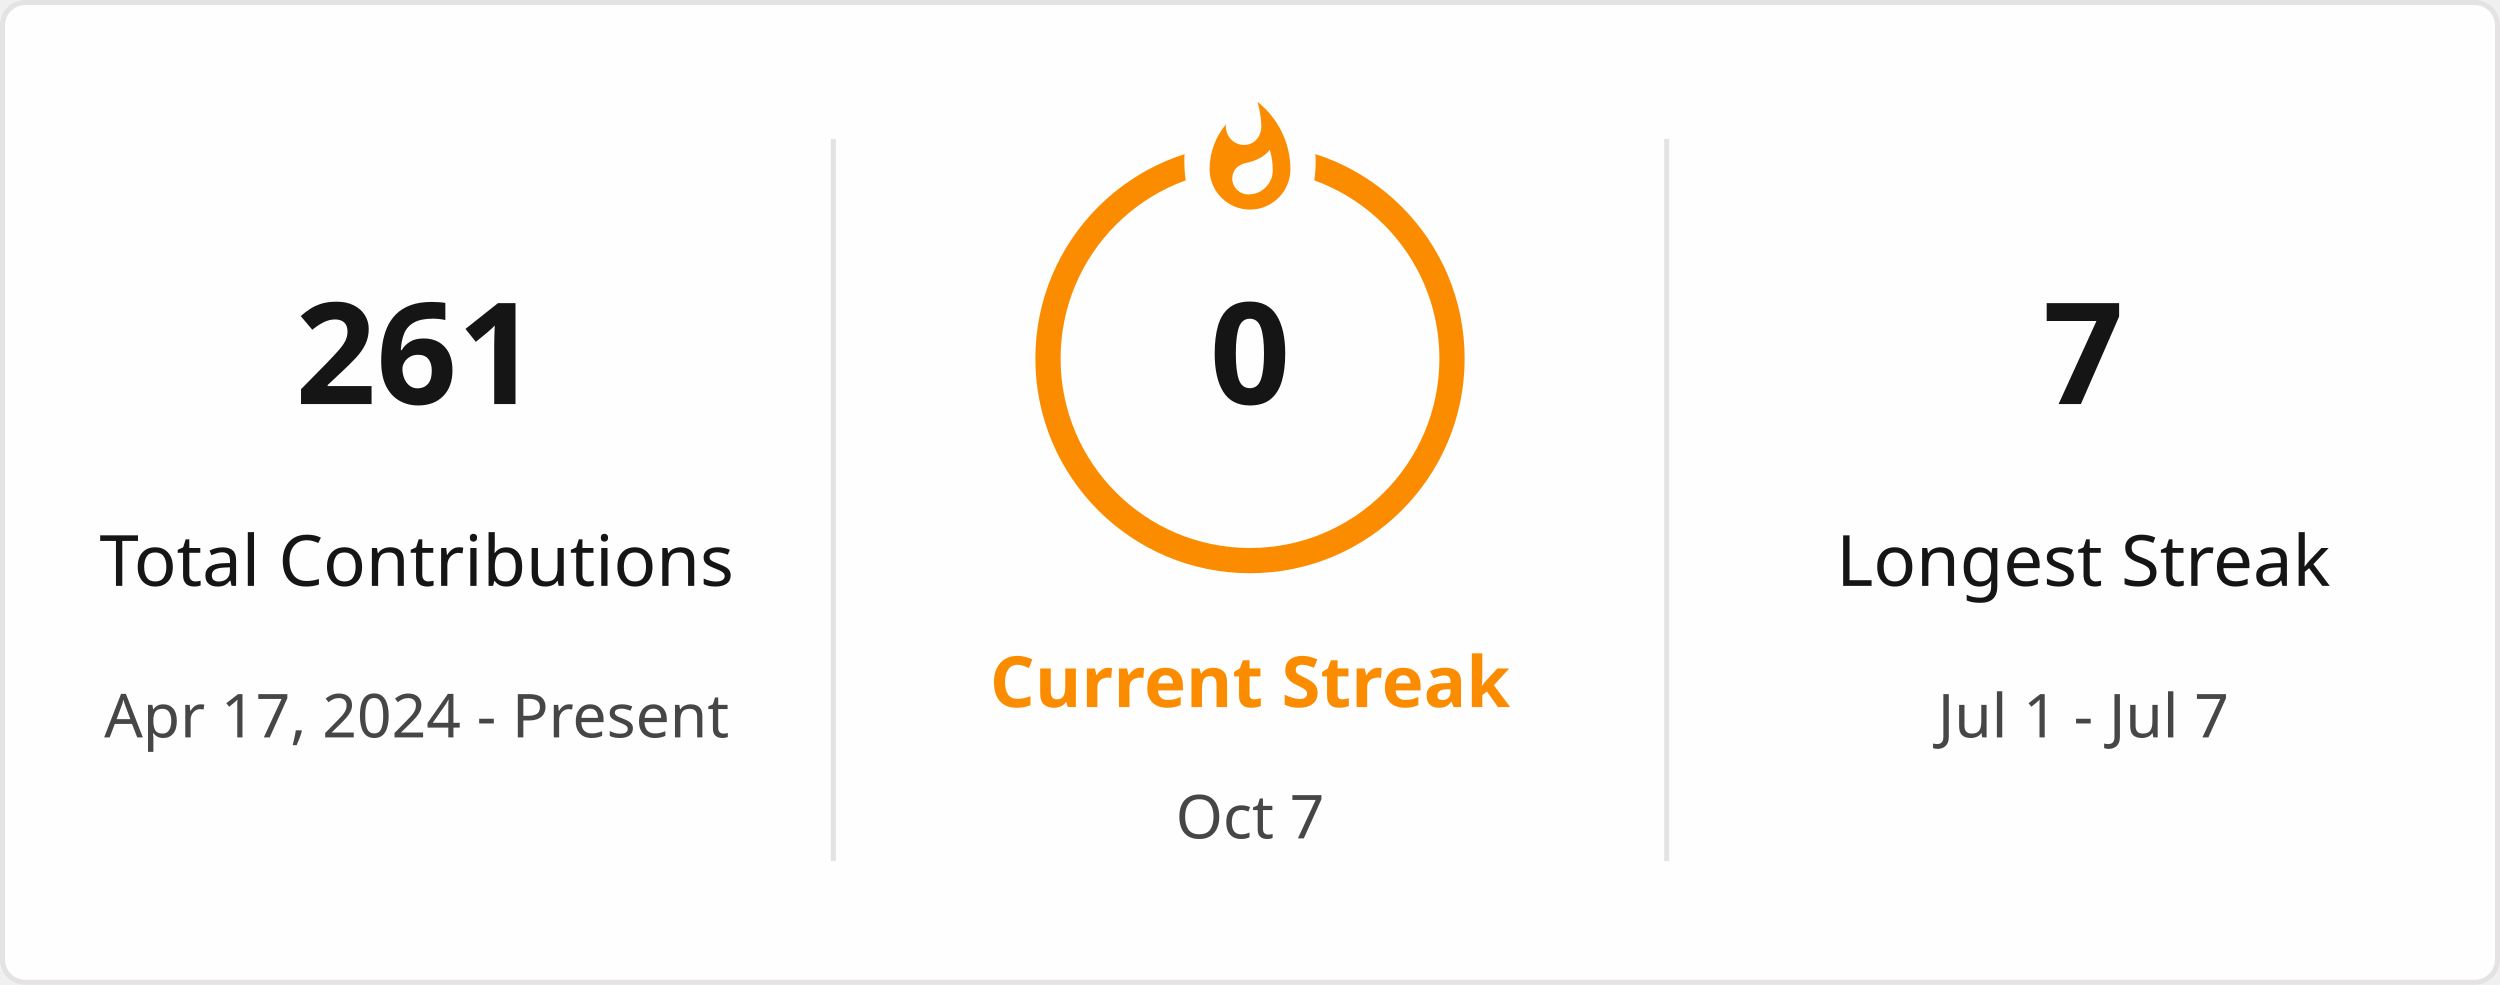
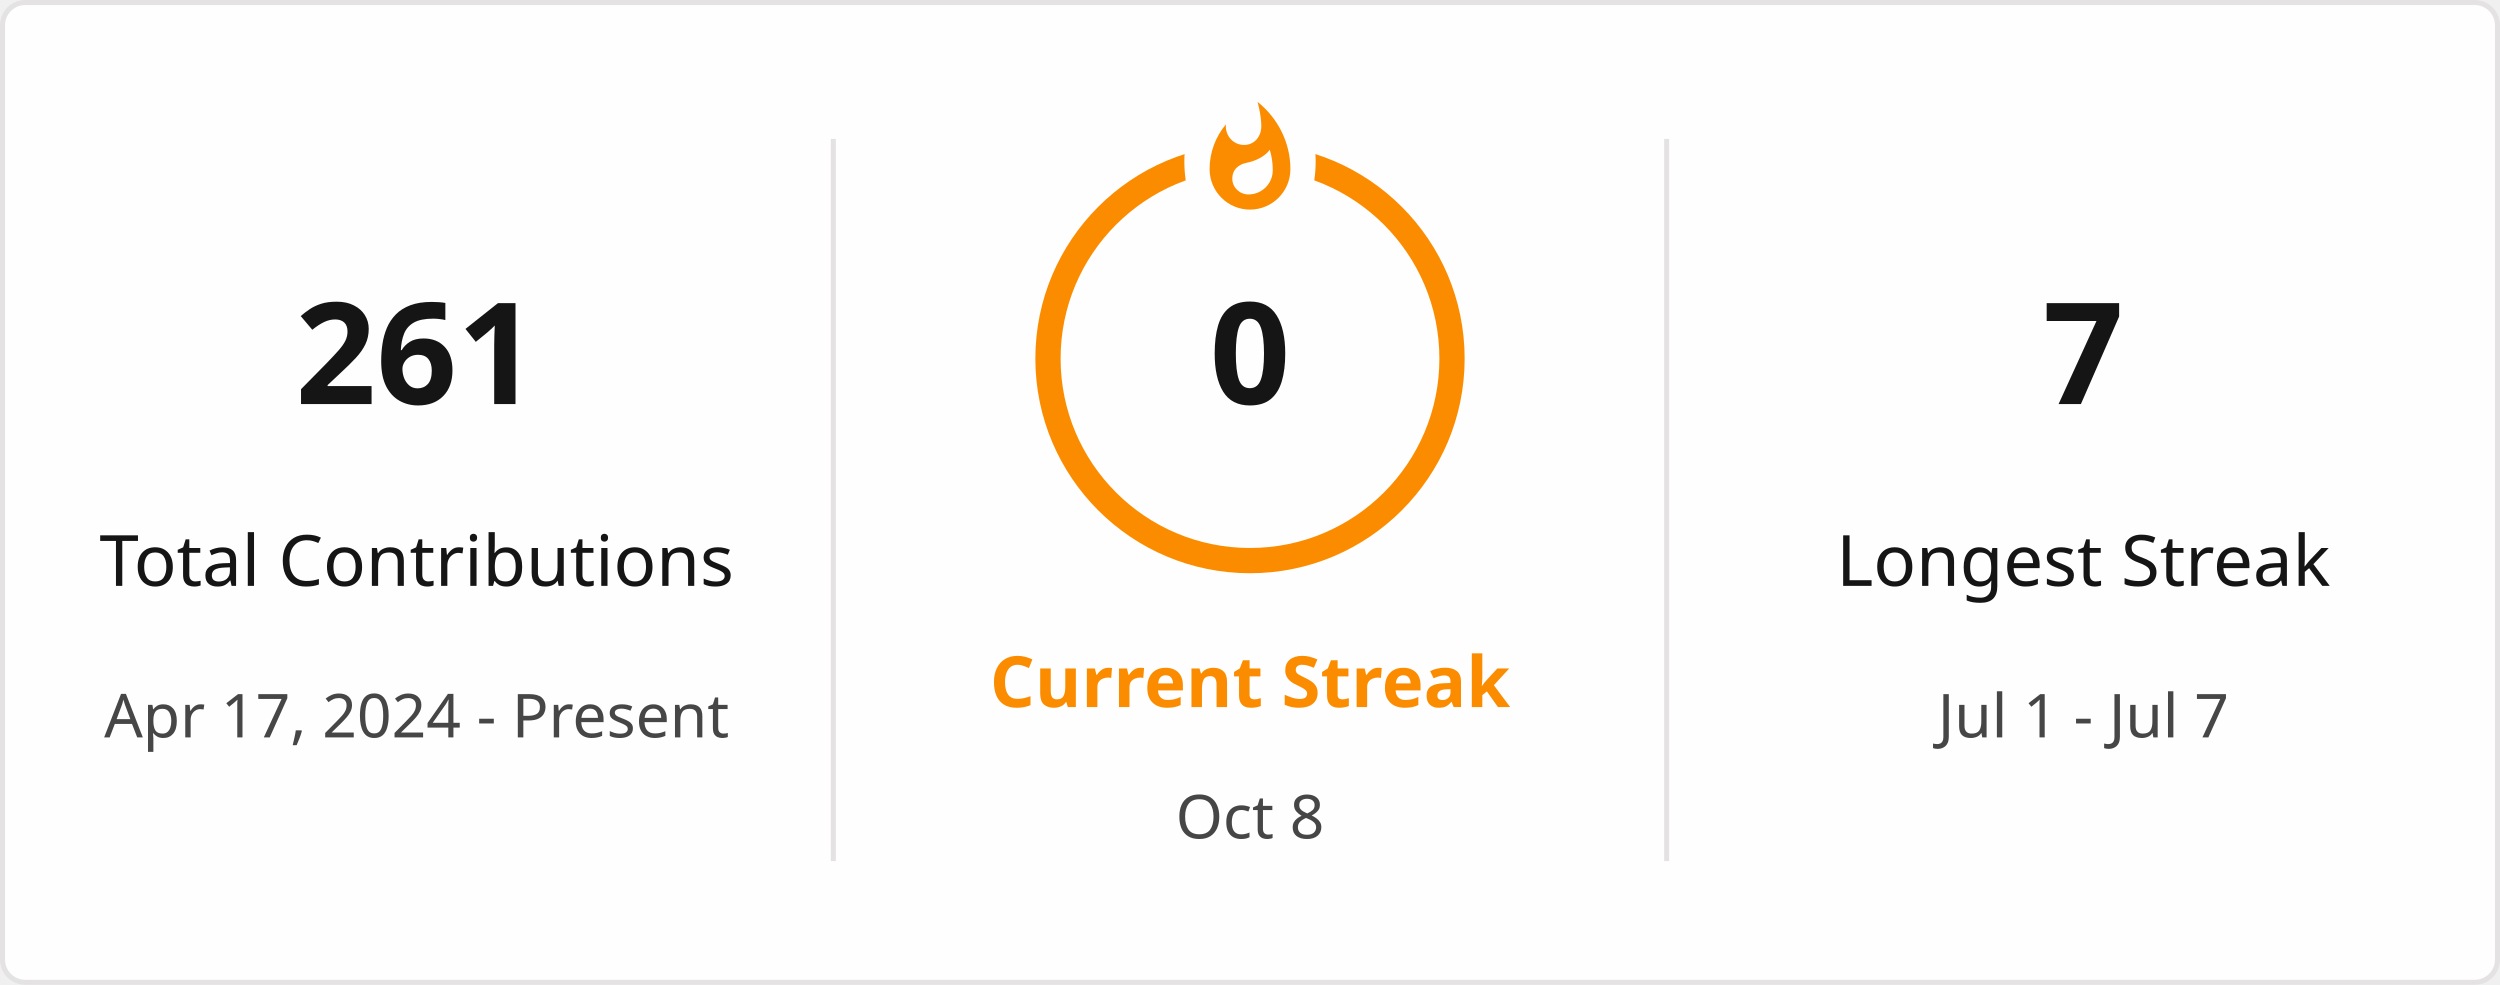
<svg xmlns="http://www.w3.org/2000/svg" style="isolation: isolate" viewBox="0 0 495 195" width="495px" height="195px" direction="ltr">
  <defs>
    <clipPath id="outer_rectangle">
      <rect width="495" height="195" rx="4.5" />
    </clipPath>
    <mask id="mask_out_ring_behind_fire">
      <rect width="495" height="195" fill="white" />
      <ellipse id="mask-ellipse" cx="247.5" cy="32" rx="13" ry="18" fill="black" />
    </mask>
  </defs>
  <g clip-path="url(#outer_rectangle)">
    <g style="isolation: isolate">
      <rect stroke="#E4E2E2" fill="#FFFEFE" rx="4.5" x="0.5" y="0.5" width="494" height="194" />
    </g>
    <g style="isolation: isolate">
      <line x1="165" y1="28" x2="165" y2="170" vector-effect="non-scaling-stroke" stroke-width="1" stroke="#E4E2E2" stroke-linejoin="miter" stroke-linecap="square" stroke-miterlimit="3" />
      <line x1="330" y1="28" x2="330" y2="170" vector-effect="non-scaling-stroke" stroke-width="1" stroke="#E4E2E2" stroke-linejoin="miter" stroke-linecap="square" stroke-miterlimit="3" />
    </g>
    <g style="isolation: isolate">
      <g transform="translate(82.5, 48)">
        <text x="0" y="32" stroke-width="0" text-anchor="middle" fill="#151515" stroke="none" font-family="&quot;Segoe UI&quot;, Ubuntu, sans-serif" font-weight="700" font-size="28px" font-style="normal" style="opacity: 1; opacity: 1;">
                        261
                    </text>
      </g>
      <g transform="translate(82.5, 84)">
        <text x="0" y="32" stroke-width="0" text-anchor="middle" fill="#151515" stroke="none" font-family="&quot;Segoe UI&quot;, Ubuntu, sans-serif" font-weight="400" font-size="14px" font-style="normal" style="opacity: 1; opacity: 1;">
                        Total Contributions
                    </text>
      </g>
      <g transform="translate(82.5, 114)">
        <text x="0" y="32" stroke-width="0" text-anchor="middle" fill="#464646" stroke="none" font-family="&quot;Segoe UI&quot;, Ubuntu, sans-serif" font-weight="400" font-size="12px" font-style="normal" style="opacity: 1; opacity: 1;">
                        Apr 17, 2024 - Present
                    </text>
      </g>
    </g>
    <g style="isolation: isolate">
      <g transform="translate(247.5, 108)">
        <text x="0" y="32" stroke-width="0" text-anchor="middle" fill="#FB8C00" stroke="none" font-family="&quot;Segoe UI&quot;, Ubuntu, sans-serif" font-weight="700" font-size="14px" font-style="normal" style="opacity: 1; opacity: 1;">
                        Current Streak
                    </text>
      </g>
      <g transform="translate(247.5, 145)">
        <text x="0" y="21" stroke-width="0" text-anchor="middle" fill="#464646" stroke="none" font-family="&quot;Segoe UI&quot;, Ubuntu, sans-serif" font-weight="400" font-size="12px" font-style="normal" style="opacity: 1; opacity: 1;">
-                         Oct 7
+                         Oct 8
                    </text>
      </g>
      <g mask="url(#mask_out_ring_behind_fire)">
        <circle cx="247.5" cy="71" r="40" fill="none" stroke="#FB8C00" stroke-width="5" style="opacity: 1; opacity: 1;" />
      </g>
      <g transform="translate(247.5, 19.5)" stroke-opacity="0" style="opacity: 1; opacity: 1;">
        <path d="M -12 -0.5 L 15 -0.5 L 15 23.5 L -12 23.5 L -12 -0.5 Z" fill="none" />
        <path d="M 1.5 0.67 C 1.5 0.67 2.24 3.32 2.24 5.47 C 2.24 7.53 0.89 9.2 -1.17 9.2 C -3.23 9.2 -4.79 7.53 -4.79 5.47 L -4.76 5.11 C -6.78 7.51 -8 10.62 -8 13.99 C -8 18.41 -4.42 22 0 22 C 4.42 22 8 18.41 8 13.99 C 8 8.6 5.41 3.79 1.5 0.67 Z M -0.29 19 C -2.07 19 -3.51 17.6 -3.51 15.86 C -3.51 14.24 -2.46 13.1 -0.7 12.74 C 1.07 12.38 2.9 11.53 3.92 10.16 C 4.31 11.45 4.51 12.81 4.51 14.2 C 4.51 16.85 2.36 19 -0.29 19 Z" fill="#FB8C00" stroke-opacity="0" />
      </g>
      <g transform="translate(247.5, 48)">
        <text x="0" y="32" stroke-width="0" text-anchor="middle" fill="#151515" stroke="none" font-family="&quot;Segoe UI&quot;, Ubuntu, sans-serif" font-weight="700" font-size="28px" font-style="normal" style="font-size: 28px;">
                        0
                    </text>
      </g>
    </g>
    <g style="isolation: isolate">
      <g transform="translate(412.5, 48)">
        <text x="0" y="32" stroke-width="0" text-anchor="middle" fill="#151515" stroke="none" font-family="&quot;Segoe UI&quot;, Ubuntu, sans-serif" font-weight="700" font-size="28px" font-style="normal" style="opacity: 1; opacity: 1;">
                        7
                    </text>
      </g>
      <g transform="translate(412.5, 84)">
        <text x="0" y="32" stroke-width="0" text-anchor="middle" fill="#151515" stroke="none" font-family="&quot;Segoe UI&quot;, Ubuntu, sans-serif" font-weight="400" font-size="14px" font-style="normal" style="opacity: 1; opacity: 1;">
                        Longest Streak
                    </text>
      </g>
      <g transform="translate(412.5, 114)">
        <text x="0" y="32" stroke-width="0" text-anchor="middle" fill="#464646" stroke="none" font-family="&quot;Segoe UI&quot;, Ubuntu, sans-serif" font-weight="400" font-size="12px" font-style="normal" style="opacity: 1; opacity: 1;">
                        Jul 1 - Jul 7
                    </text>
      </g>
    </g>
  </g>
</svg>
